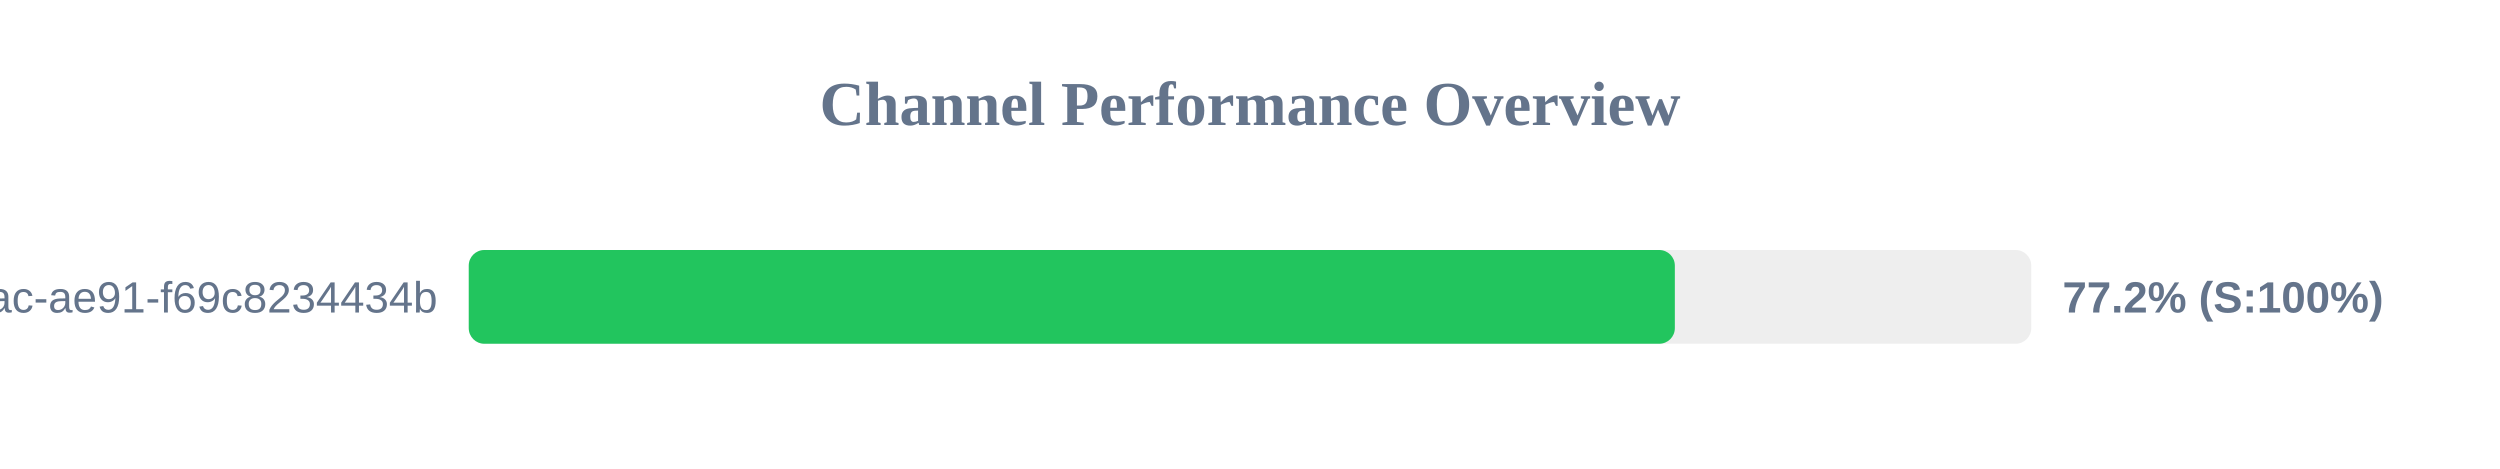
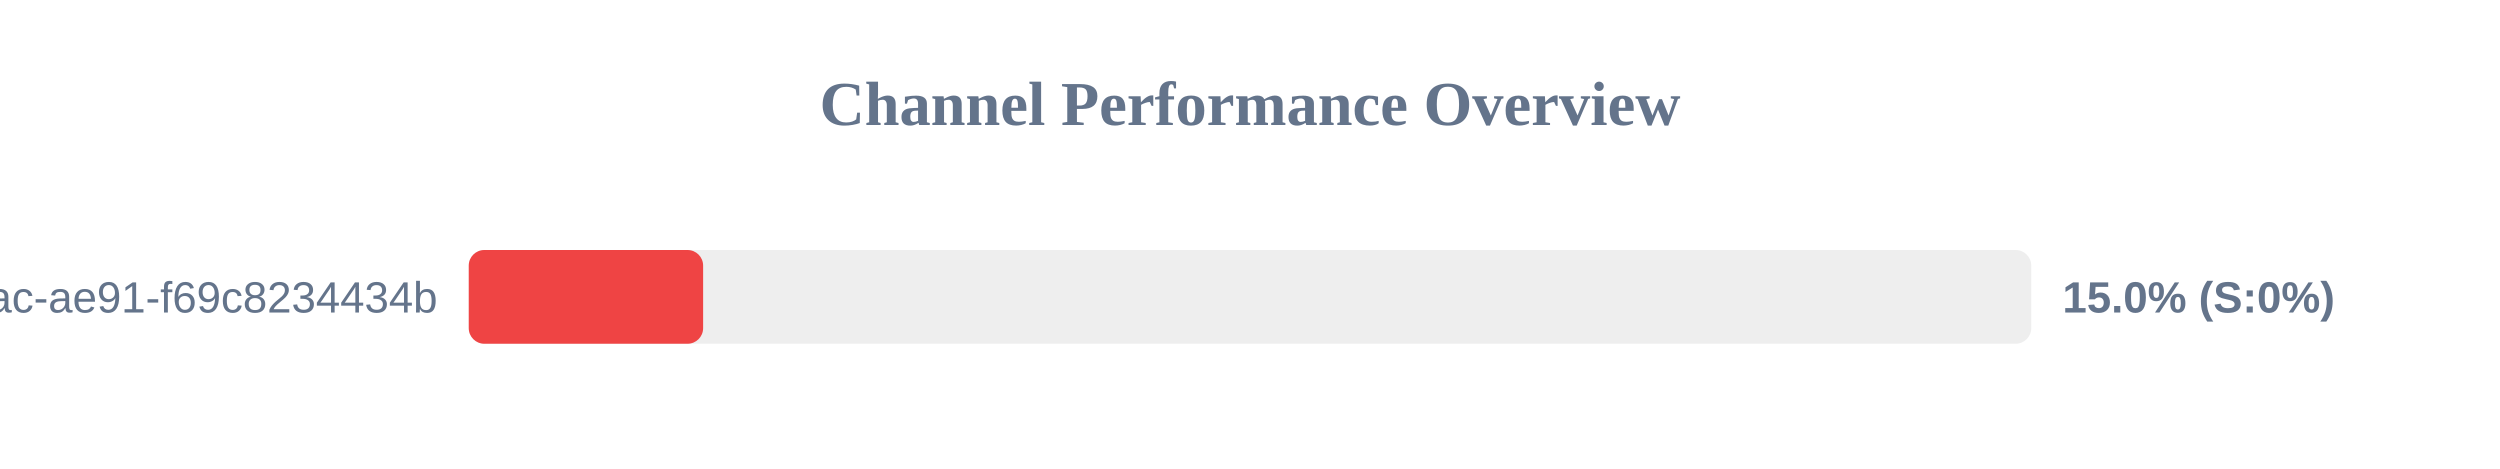
<svg xmlns="http://www.w3.org/2000/svg" width="800" height="150" version="1.1">
  <style>
        .row { font: 14px Arial; fill: #64748b; }
        .score { font: bold 14px Arial; fill: #64748b; }
    </style>
  <text x="400" y="40" text-anchor="middle" font-size="20px" font-weight="bold" fill="#64748b">Channel Performance Overview</text>
  <rect x="150" y="80" width="500" height="30" fill="#eee" rx="5" />
-   <rect x="150" y="80" width="385.95" height="30" fill="#22c55e" rx="5" />
+   <rect x="150" y="80" width="75.0" height="30" fill="#ef4444" rx="5" />
  <text x="140" y="100" text-anchor="end" class="row">?uuid=942b9cb8-92fa-46ac-ae91-f69c8234434b</text>
-   <text x="660" y="100" text-anchor="start" class="score">77.2% (S:100%)</text>
+   <text x="660" y="100" text-anchor="start" class="score">15.0% (S:0%)</text>
</svg>
